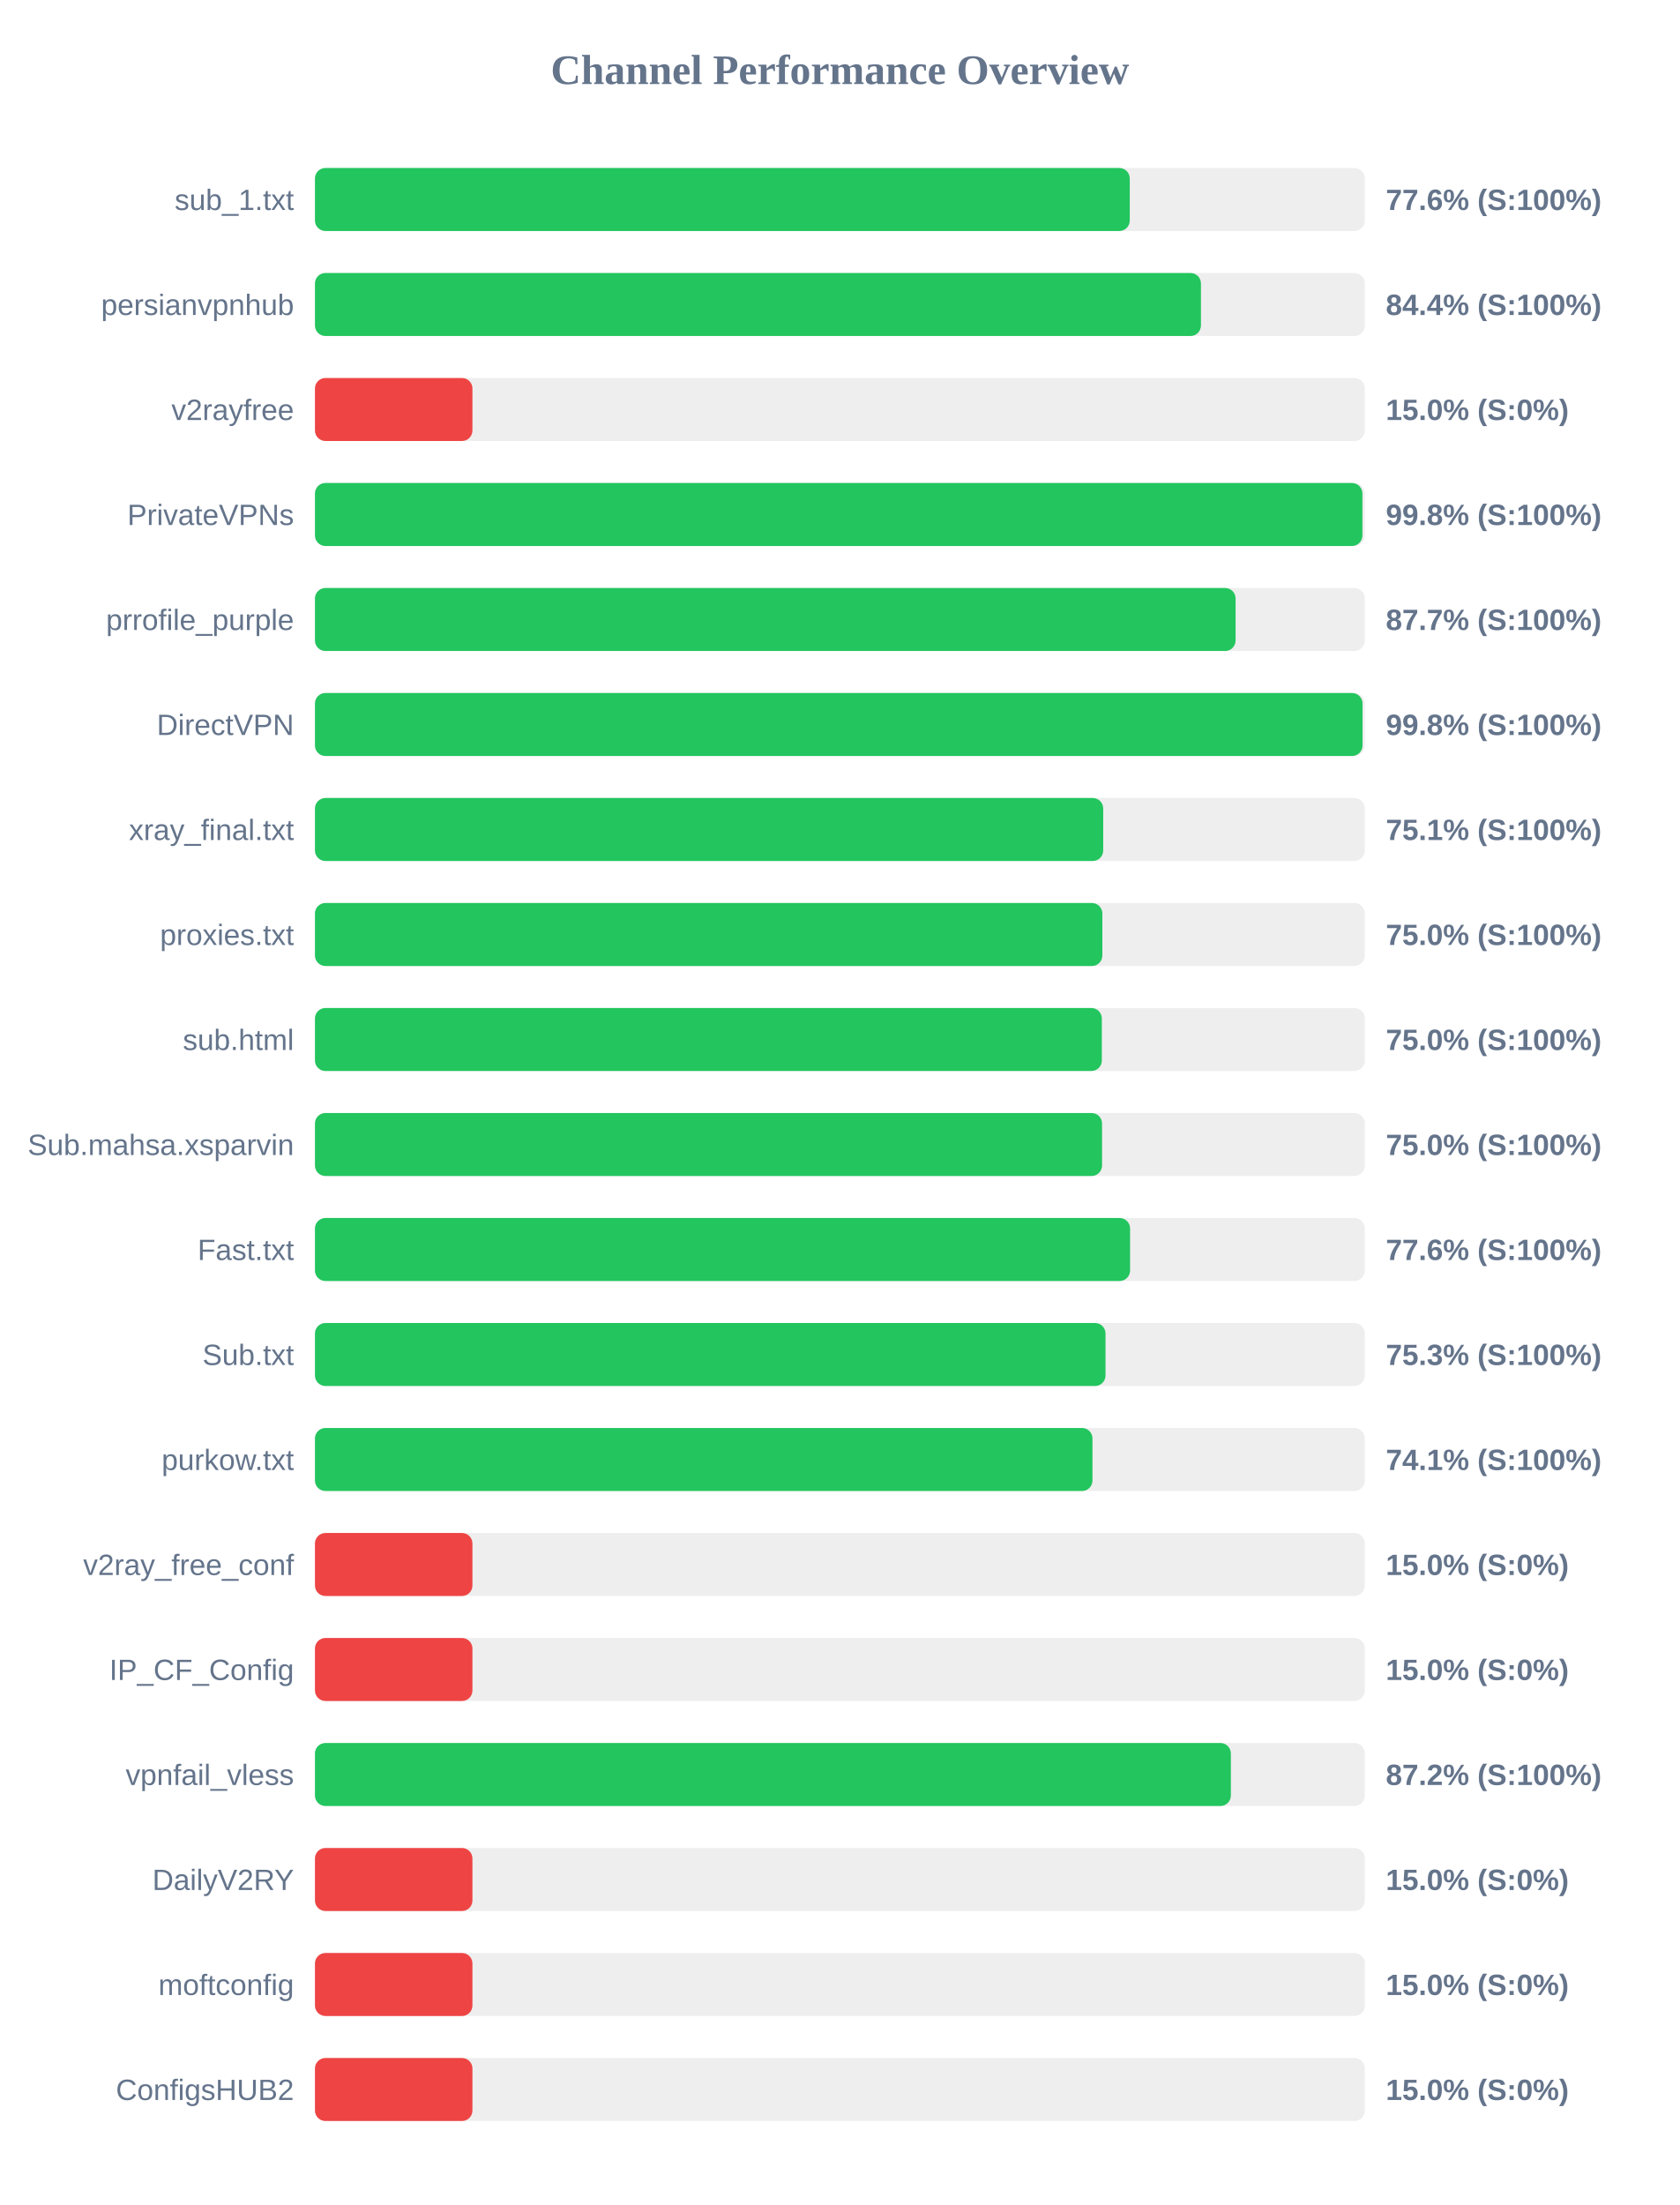
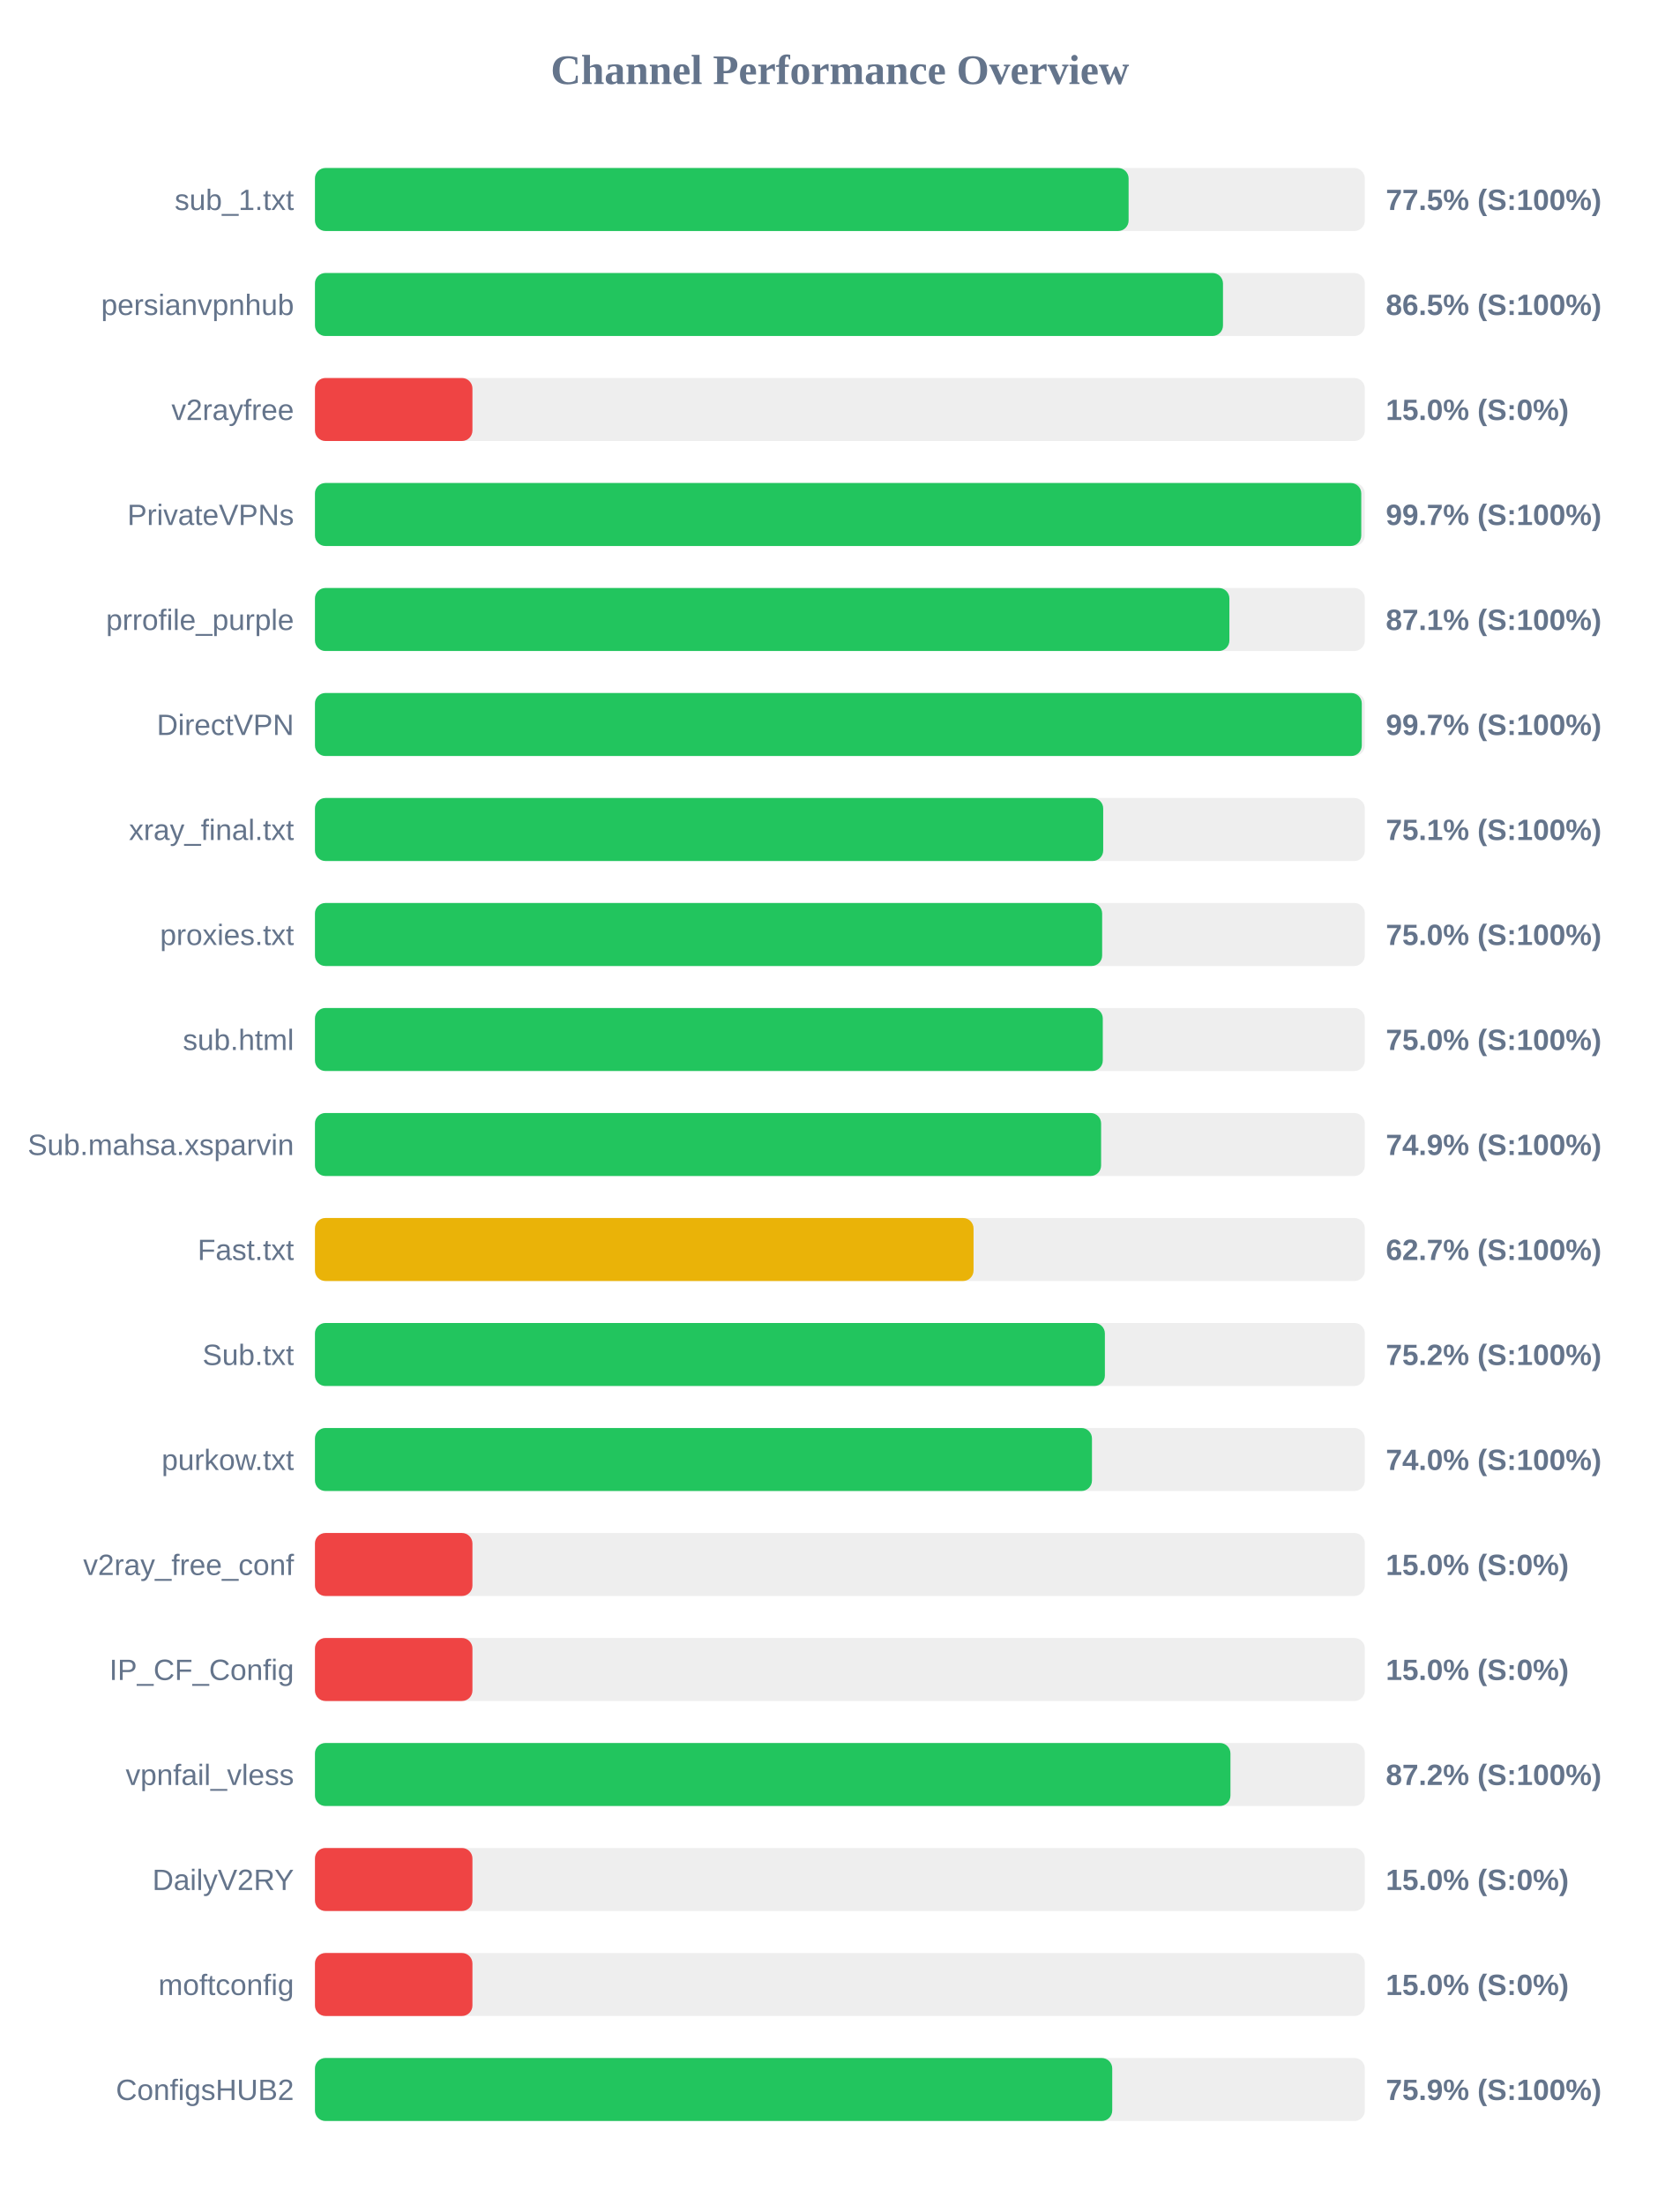
<svg xmlns="http://www.w3.org/2000/svg" width="800" height="1050" version="1.1">
  <style>
        .row { font: 14px Arial; fill: #64748b; }
        .score { font: bold 14px Arial; fill: #64748b; }
    </style>
  <text x="400" y="40" text-anchor="middle" font-size="20px" font-weight="bold" fill="#64748b">Channel Performance Overview</text>
  <rect x="150" y="80" width="500" height="30" fill="#eee" rx="5" />
-   <rect x="150" y="80" width="388.05" height="30" fill="#22c55e" rx="5" />
+   <rect x="150" y="80" width="387.5" height="30" fill="#22c55e" rx="5" />
  <text x="140" y="100" text-anchor="end" class="row">sub_1.txt</text>
-   <text x="660" y="100" text-anchor="start" class="score">77.6% (S:100%)</text>
+   <text x="660" y="100" text-anchor="start" class="score">77.5% (S:100%)</text>
  <rect x="150" y="130" width="500" height="30" fill="#eee" rx="5" />
-   <rect x="150" y="130" width="421.95" height="30" fill="#22c55e" rx="5" />
+   <rect x="150" y="130" width="432.45" height="30" fill="#22c55e" rx="5" />
  <text x="140" y="150" text-anchor="end" class="row">persianvpnhub</text>
-   <text x="660" y="150" text-anchor="start" class="score">84.4% (S:100%)</text>
+   <text x="660" y="150" text-anchor="start" class="score">86.5% (S:100%)</text>
  <rect x="150" y="180" width="500" height="30" fill="#eee" rx="5" />
  <rect x="150" y="180" width="75.0" height="30" fill="#ef4444" rx="5" />
  <text x="140" y="200" text-anchor="end" class="row">v2rayfree</text>
  <text x="660" y="200" text-anchor="start" class="score">15.0% (S:0%)</text>
  <rect x="150" y="230" width="500" height="30" fill="#eee" rx="5" />
-   <rect x="150" y="230" width="498.85" height="30" fill="#22c55e" rx="5" />
+   <rect x="150" y="230" width="498.3" height="30" fill="#22c55e" rx="5" />
  <text x="140" y="250" text-anchor="end" class="row">PrivateVPNs</text>
-   <text x="660" y="250" text-anchor="start" class="score">99.8% (S:100%)</text>
+   <text x="660" y="250" text-anchor="start" class="score">99.7% (S:100%)</text>
  <rect x="150" y="280" width="500" height="30" fill="#eee" rx="5" />
-   <rect x="150" y="280" width="438.45" height="30" fill="#22c55e" rx="5" />
+   <rect x="150" y="280" width="435.5" height="30" fill="#22c55e" rx="5" />
  <text x="140" y="300" text-anchor="end" class="row">prrofile_purple</text>
-   <text x="660" y="300" text-anchor="start" class="score">87.7% (S:100%)</text>
+   <text x="660" y="300" text-anchor="start" class="score">87.1% (S:100%)</text>
  <rect x="150" y="330" width="500" height="30" fill="#eee" rx="5" />
-   <rect x="150" y="330" width="498.9" height="30" fill="#22c55e" rx="5" />
+   <rect x="150" y="330" width="498.55" height="30" fill="#22c55e" rx="5" />
  <text x="140" y="350" text-anchor="end" class="row">DirectVPN</text>
-   <text x="660" y="350" text-anchor="start" class="score">99.8% (S:100%)</text>
+   <text x="660" y="350" text-anchor="start" class="score">99.7% (S:100%)</text>
  <rect x="150" y="380" width="500" height="30" fill="#eee" rx="5" />
  <rect x="150" y="380" width="375.4" height="30" fill="#22c55e" rx="5" />
  <text x="140" y="400" text-anchor="end" class="row">xray_final.txt</text>
  <text x="660" y="400" text-anchor="start" class="score">75.1% (S:100%)</text>
  <rect x="150" y="430" width="500" height="30" fill="#eee" rx="5" />
-   <rect x="150" y="430" width="375.0" height="30" fill="#22c55e" rx="5" />
+   <rect x="150" y="430" width="374.9" height="30" fill="#22c55e" rx="5" />
  <text x="140" y="450" text-anchor="end" class="row">proxies.txt</text>
  <text x="660" y="450" text-anchor="start" class="score">75.0% (S:100%)</text>
  <rect x="150" y="480" width="500" height="30" fill="#eee" rx="5" />
-   <rect x="150" y="480" width="374.75" height="30" fill="#22c55e" rx="5" />
+   <rect x="150" y="480" width="375.2" height="30" fill="#22c55e" rx="5" />
  <text x="140" y="500" text-anchor="end" class="row">sub.html</text>
  <text x="660" y="500" text-anchor="start" class="score">75.0% (S:100%)</text>
  <rect x="150" y="530" width="500" height="30" fill="#eee" rx="5" />
-   <rect x="150" y="530" width="374.85" height="30" fill="#22c55e" rx="5" />
+   <rect x="150" y="530" width="374.4" height="30" fill="#22c55e" rx="5" />
  <text x="140" y="550" text-anchor="end" class="row">Sub.mahsa.xsparvin</text>
-   <text x="660" y="550" text-anchor="start" class="score">75.0% (S:100%)</text>
+   <text x="660" y="550" text-anchor="start" class="score">74.9% (S:100%)</text>
  <rect x="150" y="580" width="500" height="30" fill="#eee" rx="5" />
-   <rect x="150" y="580" width="388.2" height="30" fill="#22c55e" rx="5" />
+   <rect x="150" y="580" width="313.65" height="30" fill="#eab308" rx="5" />
  <text x="140" y="600" text-anchor="end" class="row">Fast.txt</text>
-   <text x="660" y="600" text-anchor="start" class="score">77.6% (S:100%)</text>
+   <text x="660" y="600" text-anchor="start" class="score">62.7% (S:100%)</text>
  <rect x="150" y="630" width="500" height="30" fill="#eee" rx="5" />
-   <rect x="150" y="630" width="376.5" height="30" fill="#22c55e" rx="5" />
+   <rect x="150" y="630" width="376.2" height="30" fill="#22c55e" rx="5" />
  <text x="140" y="650" text-anchor="end" class="row">Sub.txt</text>
-   <text x="660" y="650" text-anchor="start" class="score">75.3% (S:100%)</text>
+   <text x="660" y="650" text-anchor="start" class="score">75.2% (S:100%)</text>
  <rect x="150" y="680" width="500" height="30" fill="#eee" rx="5" />
-   <rect x="150" y="680" width="370.3" height="30" fill="#22c55e" rx="5" />
+   <rect x="150" y="680" width="370.05" height="30" fill="#22c55e" rx="5" />
  <text x="140" y="700" text-anchor="end" class="row">purkow.txt</text>
-   <text x="660" y="700" text-anchor="start" class="score">74.1% (S:100%)</text>
+   <text x="660" y="700" text-anchor="start" class="score">74.0% (S:100%)</text>
  <rect x="150" y="730" width="500" height="30" fill="#eee" rx="5" />
  <rect x="150" y="730" width="75.0" height="30" fill="#ef4444" rx="5" />
  <text x="140" y="750" text-anchor="end" class="row">v2ray_free_conf</text>
  <text x="660" y="750" text-anchor="start" class="score">15.0% (S:0%)</text>
  <rect x="150" y="780" width="500" height="30" fill="#eee" rx="5" />
  <rect x="150" y="780" width="75.0" height="30" fill="#ef4444" rx="5" />
  <text x="140" y="800" text-anchor="end" class="row">IP_CF_Config</text>
  <text x="660" y="800" text-anchor="start" class="score">15.0% (S:0%)</text>
  <rect x="150" y="830" width="500" height="30" fill="#eee" rx="5" />
-   <rect x="150" y="830" width="436.2" height="30" fill="#22c55e" rx="5" />
+   <rect x="150" y="830" width="436.0" height="30" fill="#22c55e" rx="5" />
  <text x="140" y="850" text-anchor="end" class="row">vpnfail_vless</text>
  <text x="660" y="850" text-anchor="start" class="score">87.2% (S:100%)</text>
  <rect x="150" y="880" width="500" height="30" fill="#eee" rx="5" />
  <rect x="150" y="880" width="75.0" height="30" fill="#ef4444" rx="5" />
  <text x="140" y="900" text-anchor="end" class="row">DailyV2RY</text>
  <text x="660" y="900" text-anchor="start" class="score">15.0% (S:0%)</text>
  <rect x="150" y="930" width="500" height="30" fill="#eee" rx="5" />
  <rect x="150" y="930" width="75.0" height="30" fill="#ef4444" rx="5" />
  <text x="140" y="950" text-anchor="end" class="row">moftconfig</text>
  <text x="660" y="950" text-anchor="start" class="score">15.0% (S:0%)</text>
  <rect x="150" y="980" width="500" height="30" fill="#eee" rx="5" />
-   <rect x="150" y="980" width="75.0" height="30" fill="#ef4444" rx="5" />
+   <rect x="150" y="980" width="379.7" height="30" fill="#22c55e" rx="5" />
  <text x="140" y="1000" text-anchor="end" class="row">ConfigsHUB2</text>
-   <text x="660" y="1000" text-anchor="start" class="score">15.0% (S:0%)</text>
+   <text x="660" y="1000" text-anchor="start" class="score">75.9% (S:100%)</text>
</svg>
